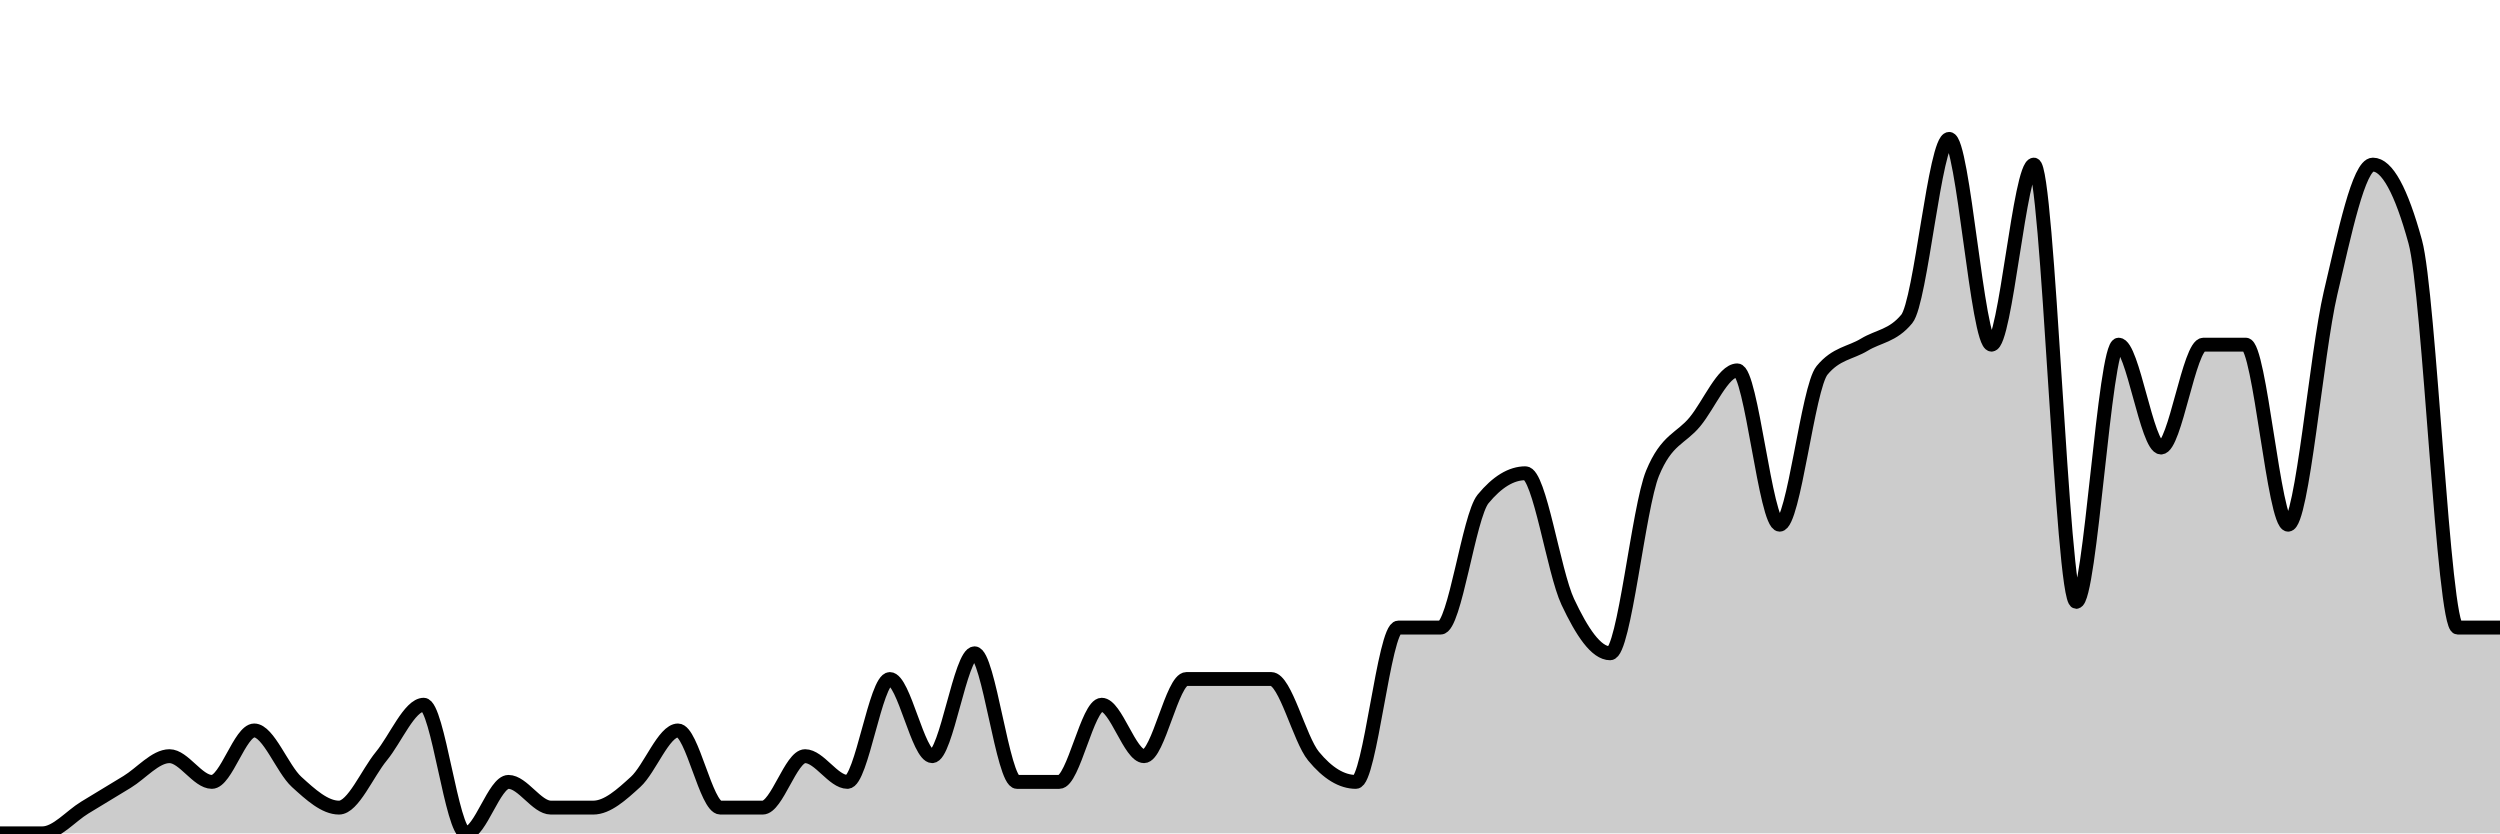
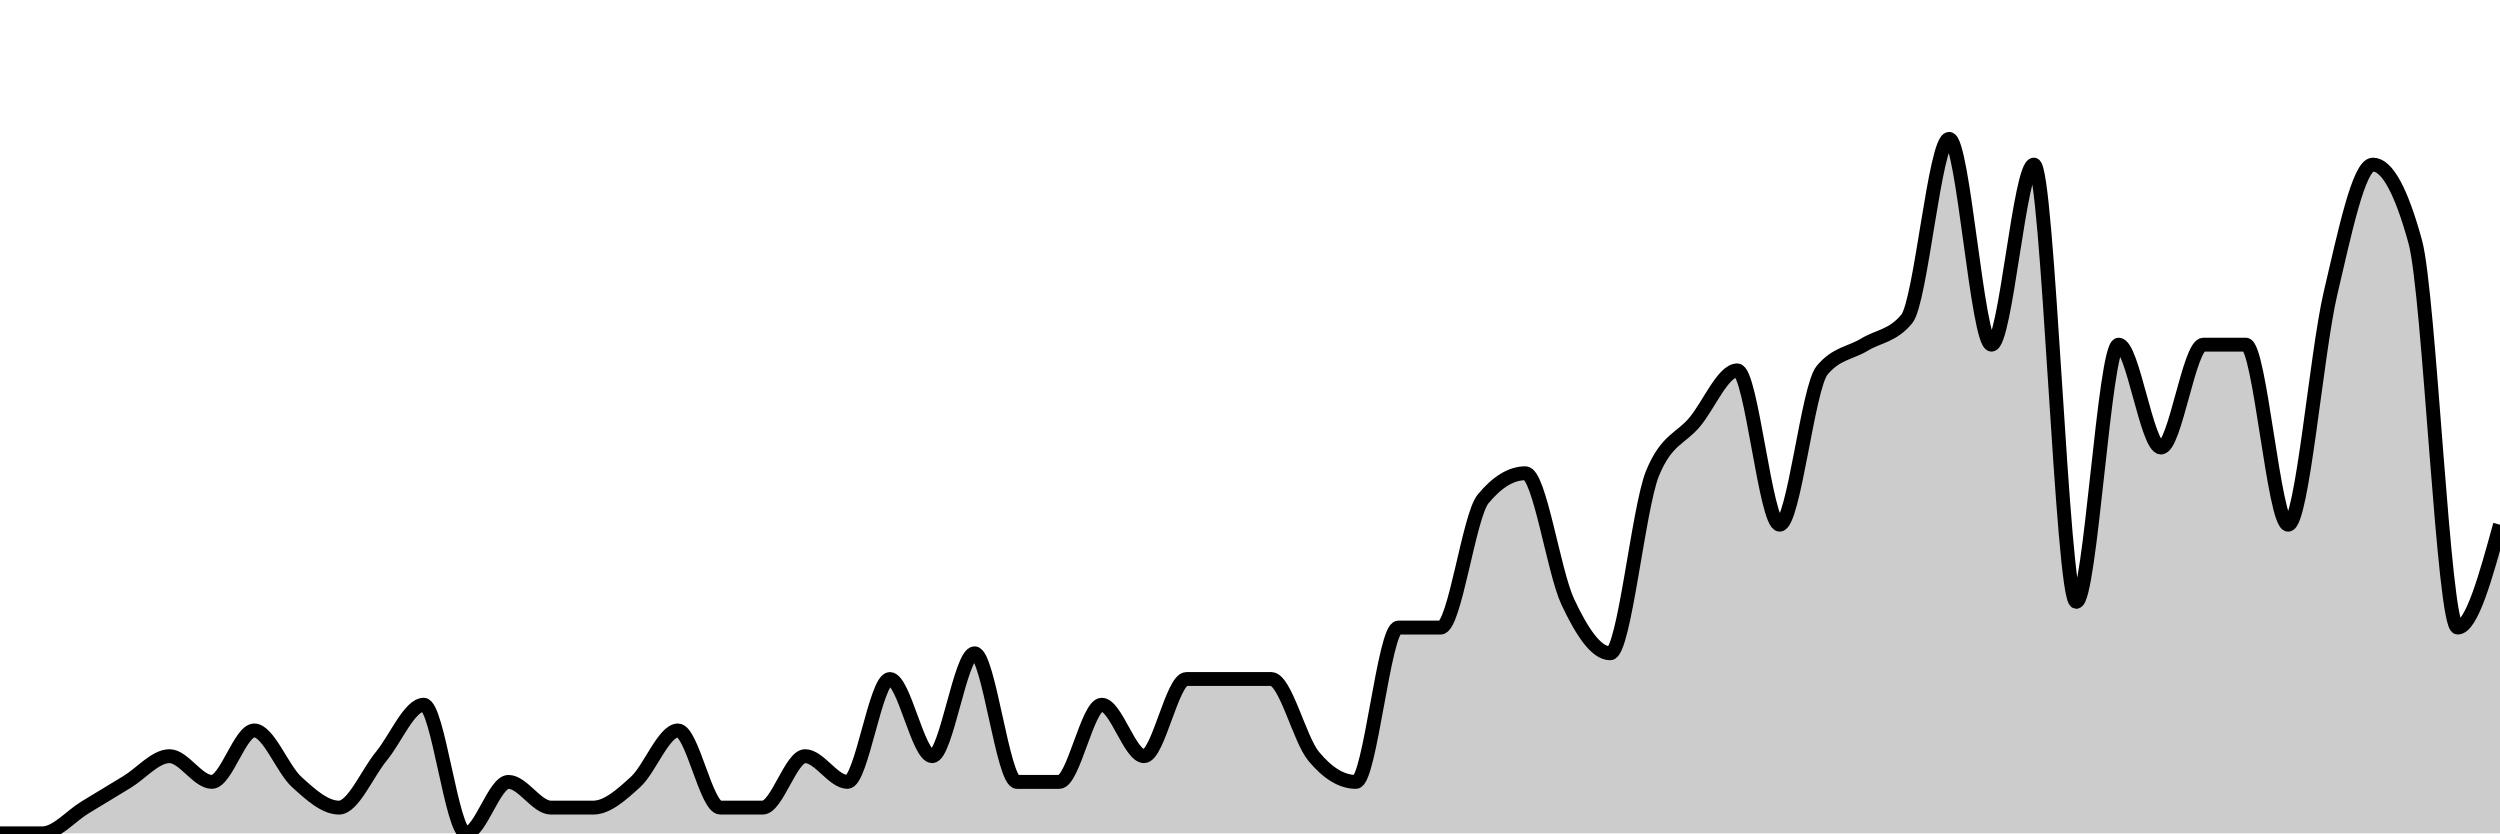
<svg xmlns="http://www.w3.org/2000/svg" viewBox="0 0 180 60">
  <g transform="translate(0,10)">
-     <path class="area" fill="rgba(0, 0, 0, 0.2)" d="M0,50C1.017,50,2.034,50,3.051,50C4.068,50,5.085,48.765,6.102,48.148C7.119,47.531,8.136,46.914,9.153,46.296C10.169,45.679,11.186,44.444,12.203,44.444C13.22,44.444,14.237,46.296,15.254,46.296C16.271,46.296,17.288,42.593,18.305,42.593C19.322,42.593,20.339,45.37,21.356,46.296C22.373,47.222,23.39,48.148,24.407,48.148C25.424,48.148,26.441,45.679,27.458,44.444C28.475,43.21,29.492,40.741,30.508,40.741C31.525,40.741,32.542,50,33.559,50C34.576,50,35.593,46.296,36.61,46.296C37.627,46.296,38.644,48.148,39.661,48.148C40.678,48.148,41.695,48.148,42.712,48.148C43.729,48.148,44.746,47.222,45.763,46.296C46.78,45.37,47.797,42.593,48.814,42.593C49.831,42.593,50.847,48.148,51.864,48.148C52.881,48.148,53.898,48.148,54.915,48.148C55.932,48.148,56.949,44.444,57.966,44.444C58.983,44.444,60,46.296,61.017,46.296C62.034,46.296,63.051,38.889,64.068,38.889C65.085,38.889,66.102,44.444,67.119,44.444C68.136,44.444,69.153,37.037,70.169,37.037C71.186,37.037,72.203,46.296,73.22,46.296C74.237,46.296,75.254,46.296,76.271,46.296C77.288,46.296,78.305,40.741,79.322,40.741C80.339,40.741,81.356,44.444,82.373,44.444C83.39,44.444,84.407,38.889,85.424,38.889C86.441,38.889,87.458,38.889,88.475,38.889C89.492,38.889,90.508,38.889,91.525,38.889C92.542,38.889,93.559,43.21,94.576,44.444C95.593,45.679,96.61,46.296,97.627,46.296C98.644,46.296,99.661,35.185,100.678,35.185C101.695,35.185,102.712,35.185,103.729,35.185C104.746,35.185,105.763,27.16,106.78,25.926C107.797,24.691,108.814,24.074,109.831,24.074C110.847,24.074,111.864,31.173,112.881,33.333C113.898,35.494,114.915,37.037,115.932,37.037C116.949,37.037,117.966,26.543,118.983,24.074C120,21.605,121.017,21.605,122.034,20.37C123.051,19.136,124.068,16.667,125.085,16.667C126.102,16.667,127.119,27.778,128.136,27.778C129.153,27.778,130.169,17.901,131.186,16.667C132.203,15.432,133.22,15.432,134.237,14.815C135.254,14.198,136.271,14.198,137.288,12.963C138.305,11.728,139.322,0,140.339,0C141.356,0,142.373,14.815,143.39,14.815C144.407,14.815,145.424,1.852,146.441,1.852C147.458,1.852,148.475,33.333,149.492,33.333C150.508,33.333,151.525,14.815,152.542,14.815C153.559,14.815,154.576,22.222,155.593,22.222C156.61,22.222,157.627,14.815,158.644,14.815C159.661,14.815,160.678,14.815,161.695,14.815C162.712,14.815,163.729,27.778,164.746,27.778C165.763,27.778,166.78,15.432,167.797,11.111C168.814,6.79,169.831,1.852,170.847,1.852C171.864,1.852,172.881,3.704,173.898,7.407C174.915,11.111,175.932,35.185,176.949,35.185C177.966,35.185,178.983,35.185,180,35.185L180,50C178.983,50,177.966,50,176.949,50C175.932,50,174.915,50,173.898,50C172.881,50,171.864,50,170.847,50C169.831,50,168.814,50,167.797,50C166.78,50,165.763,50,164.746,50C163.729,50,162.712,50,161.695,50C160.678,50,159.661,50,158.644,50C157.627,50,156.61,50,155.593,50C154.576,50,153.559,50,152.542,50C151.525,50,150.508,50,149.492,50C148.475,50,147.458,50,146.441,50C145.424,50,144.407,50,143.39,50C142.373,50,141.356,50,140.339,50C139.322,50,138.305,50,137.288,50C136.271,50,135.254,50,134.237,50C133.22,50,132.203,50,131.186,50C130.169,50,129.153,50,128.136,50C127.119,50,126.102,50,125.085,50C124.068,50,123.051,50,122.034,50C121.017,50,120,50,118.983,50C117.966,50,116.949,50,115.932,50C114.915,50,113.898,50,112.881,50C111.864,50,110.847,50,109.831,50C108.814,50,107.797,50,106.78,50C105.763,50,104.746,50,103.729,50C102.712,50,101.695,50,100.678,50C99.661,50,98.644,50,97.627,50C96.61,50,95.593,50,94.576,50C93.559,50,92.542,50,91.525,50C90.508,50,89.492,50,88.475,50C87.458,50,86.441,50,85.424,50C84.407,50,83.39,50,82.373,50C81.356,50,80.339,50,79.322,50C78.305,50,77.288,50,76.271,50C75.254,50,74.237,50,73.22,50C72.203,50,71.186,50,70.169,50C69.153,50,68.136,50,67.119,50C66.102,50,65.085,50,64.068,50C63.051,50,62.034,50,61.017,50C60,50,58.983,50,57.966,50C56.949,50,55.932,50,54.915,50C53.898,50,52.881,50,51.864,50C50.847,50,49.831,50,48.814,50C47.797,50,46.78,50,45.763,50C44.746,50,43.729,50,42.712,50C41.695,50,40.678,50,39.661,50C38.644,50,37.627,50,36.61,50C35.593,50,34.576,50,33.559,50C32.542,50,31.525,50,30.508,50C29.492,50,28.475,50,27.458,50C26.441,50,25.424,50,24.407,50C23.39,50,22.373,50,21.356,50C20.339,50,19.322,50,18.305,50C17.288,50,16.271,50,15.254,50C14.237,50,13.22,50,12.203,50C11.186,50,10.169,50,9.153,50C8.136,50,7.119,50,6.102,50C5.085,50,4.068,50,3.051,50C2.034,50,1.017,50,0,50Z" />
-     <path class="line" stroke="black" fill="none" d="M0,50C1.017,50,2.034,50,3.051,50C4.068,50,5.085,48.765,6.102,48.148C7.119,47.531,8.136,46.914,9.153,46.296C10.169,45.679,11.186,44.444,12.203,44.444C13.22,44.444,14.237,46.296,15.254,46.296C16.271,46.296,17.288,42.593,18.305,42.593C19.322,42.593,20.339,45.37,21.356,46.296C22.373,47.222,23.39,48.148,24.407,48.148C25.424,48.148,26.441,45.679,27.458,44.444C28.475,43.21,29.492,40.741,30.508,40.741C31.525,40.741,32.542,50,33.559,50C34.576,50,35.593,46.296,36.61,46.296C37.627,46.296,38.644,48.148,39.661,48.148C40.678,48.148,41.695,48.148,42.712,48.148C43.729,48.148,44.746,47.222,45.763,46.296C46.78,45.37,47.797,42.593,48.814,42.593C49.831,42.593,50.847,48.148,51.864,48.148C52.881,48.148,53.898,48.148,54.915,48.148C55.932,48.148,56.949,44.444,57.966,44.444C58.983,44.444,60,46.296,61.017,46.296C62.034,46.296,63.051,38.889,64.068,38.889C65.085,38.889,66.102,44.444,67.119,44.444C68.136,44.444,69.153,37.037,70.169,37.037C71.186,37.037,72.203,46.296,73.22,46.296C74.237,46.296,75.254,46.296,76.271,46.296C77.288,46.296,78.305,40.741,79.322,40.741C80.339,40.741,81.356,44.444,82.373,44.444C83.39,44.444,84.407,38.889,85.424,38.889C86.441,38.889,87.458,38.889,88.475,38.889C89.492,38.889,90.508,38.889,91.525,38.889C92.542,38.889,93.559,43.21,94.576,44.444C95.593,45.679,96.61,46.296,97.627,46.296C98.644,46.296,99.661,35.185,100.678,35.185C101.695,35.185,102.712,35.185,103.729,35.185C104.746,35.185,105.763,27.16,106.78,25.926C107.797,24.691,108.814,24.074,109.831,24.074C110.847,24.074,111.864,31.173,112.881,33.333C113.898,35.494,114.915,37.037,115.932,37.037C116.949,37.037,117.966,26.543,118.983,24.074C120,21.605,121.017,21.605,122.034,20.37C123.051,19.136,124.068,16.667,125.085,16.667C126.102,16.667,127.119,27.778,128.136,27.778C129.153,27.778,130.169,17.901,131.186,16.667C132.203,15.432,133.22,15.432,134.237,14.815C135.254,14.198,136.271,14.198,137.288,12.963C138.305,11.728,139.322,0,140.339,0C141.356,0,142.373,14.815,143.39,14.815C144.407,14.815,145.424,1.852,146.441,1.852C147.458,1.852,148.475,33.333,149.492,33.333C150.508,33.333,151.525,14.815,152.542,14.815C153.559,14.815,154.576,22.222,155.593,22.222C156.61,22.222,157.627,14.815,158.644,14.815C159.661,14.815,160.678,14.815,161.695,14.815C162.712,14.815,163.729,27.778,164.746,27.778C165.763,27.778,166.78,15.432,167.797,11.111C168.814,6.79,169.831,1.852,170.847,1.852C171.864,1.852,172.881,3.704,173.898,7.407C174.915,11.111,175.932,35.185,176.949,35.185C177.966,35.185,178.983,35.185,180,35.185" />
+     <path class="area" fill="rgba(0, 0, 0, 0.2)" d="M0,50C1.017,50,2.034,50,3.051,50C4.068,50,5.085,48.765,6.102,48.148C7.119,47.531,8.136,46.914,9.153,46.296C10.169,45.679,11.186,44.444,12.203,44.444C13.22,44.444,14.237,46.296,15.254,46.296C16.271,46.296,17.288,42.593,18.305,42.593C19.322,42.593,20.339,45.37,21.356,46.296C22.373,47.222,23.39,48.148,24.407,48.148C25.424,48.148,26.441,45.679,27.458,44.444C28.475,43.21,29.492,40.741,30.508,40.741C31.525,40.741,32.542,50,33.559,50C34.576,50,35.593,46.296,36.61,46.296C37.627,46.296,38.644,48.148,39.661,48.148C40.678,48.148,41.695,48.148,42.712,48.148C43.729,48.148,44.746,47.222,45.763,46.296C46.78,45.37,47.797,42.593,48.814,42.593C49.831,42.593,50.847,48.148,51.864,48.148C52.881,48.148,53.898,48.148,54.915,48.148C55.932,48.148,56.949,44.444,57.966,44.444C58.983,44.444,60,46.296,61.017,46.296C62.034,46.296,63.051,38.889,64.068,38.889C65.085,38.889,66.102,44.444,67.119,44.444C68.136,44.444,69.153,37.037,70.169,37.037C71.186,37.037,72.203,46.296,73.22,46.296C74.237,46.296,75.254,46.296,76.271,46.296C77.288,46.296,78.305,40.741,79.322,40.741C80.339,40.741,81.356,44.444,82.373,44.444C83.39,44.444,84.407,38.889,85.424,38.889C86.441,38.889,87.458,38.889,88.475,38.889C89.492,38.889,90.508,38.889,91.525,38.889C92.542,38.889,93.559,43.21,94.576,44.444C95.593,45.679,96.61,46.296,97.627,46.296C98.644,46.296,99.661,35.185,100.678,35.185C101.695,35.185,102.712,35.185,103.729,35.185C104.746,35.185,105.763,27.16,106.78,25.926C107.797,24.691,108.814,24.074,109.831,24.074C110.847,24.074,111.864,31.173,112.881,33.333C113.898,35.494,114.915,37.037,115.932,37.037C116.949,37.037,117.966,26.543,118.983,24.074C120,21.605,121.017,21.605,122.034,20.37C123.051,19.136,124.068,16.667,125.085,16.667C126.102,16.667,127.119,27.778,128.136,27.778C129.153,27.778,130.169,17.901,131.186,16.667C132.203,15.432,133.22,15.432,134.237,14.815C135.254,14.198,136.271,14.198,137.288,12.963C138.305,11.728,139.322,0,140.339,0C141.356,0,142.373,14.815,143.39,14.815C144.407,14.815,145.424,1.852,146.441,1.852C147.458,1.852,148.475,33.333,149.492,33.333C150.508,33.333,151.525,14.815,152.542,14.815C153.559,14.815,154.576,22.222,155.593,22.222C156.61,22.222,157.627,14.815,158.644,14.815C159.661,14.815,160.678,14.815,161.695,14.815C162.712,14.815,163.729,27.778,164.746,27.778C165.763,27.778,166.78,15.432,167.797,11.111C168.814,6.79,169.831,1.852,170.847,1.852C171.864,1.852,172.881,3.704,173.898,7.407C174.915,11.111,175.932,35.185,176.949,35.185C177.966,35.185,178.983,31.481,180,27.778L180,50C178.983,50,177.966,50,176.949,50C175.932,50,174.915,50,173.898,50C172.881,50,171.864,50,170.847,50C169.831,50,168.814,50,167.797,50C166.78,50,165.763,50,164.746,50C163.729,50,162.712,50,161.695,50C160.678,50,159.661,50,158.644,50C157.627,50,156.61,50,155.593,50C154.576,50,153.559,50,152.542,50C151.525,50,150.508,50,149.492,50C148.475,50,147.458,50,146.441,50C145.424,50,144.407,50,143.39,50C142.373,50,141.356,50,140.339,50C139.322,50,138.305,50,137.288,50C136.271,50,135.254,50,134.237,50C133.22,50,132.203,50,131.186,50C130.169,50,129.153,50,128.136,50C127.119,50,126.102,50,125.085,50C124.068,50,123.051,50,122.034,50C121.017,50,120,50,118.983,50C117.966,50,116.949,50,115.932,50C114.915,50,113.898,50,112.881,50C111.864,50,110.847,50,109.831,50C108.814,50,107.797,50,106.78,50C105.763,50,104.746,50,103.729,50C102.712,50,101.695,50,100.678,50C99.661,50,98.644,50,97.627,50C96.61,50,95.593,50,94.576,50C93.559,50,92.542,50,91.525,50C90.508,50,89.492,50,88.475,50C87.458,50,86.441,50,85.424,50C84.407,50,83.39,50,82.373,50C81.356,50,80.339,50,79.322,50C78.305,50,77.288,50,76.271,50C75.254,50,74.237,50,73.22,50C72.203,50,71.186,50,70.169,50C69.153,50,68.136,50,67.119,50C66.102,50,65.085,50,64.068,50C63.051,50,62.034,50,61.017,50C60,50,58.983,50,57.966,50C56.949,50,55.932,50,54.915,50C53.898,50,52.881,50,51.864,50C50.847,50,49.831,50,48.814,50C47.797,50,46.78,50,45.763,50C44.746,50,43.729,50,42.712,50C41.695,50,40.678,50,39.661,50C38.644,50,37.627,50,36.61,50C35.593,50,34.576,50,33.559,50C32.542,50,31.525,50,30.508,50C29.492,50,28.475,50,27.458,50C26.441,50,25.424,50,24.407,50C23.39,50,22.373,50,21.356,50C20.339,50,19.322,50,18.305,50C17.288,50,16.271,50,15.254,50C14.237,50,13.22,50,12.203,50C11.186,50,10.169,50,9.153,50C8.136,50,7.119,50,6.102,50C5.085,50,4.068,50,3.051,50C2.034,50,1.017,50,0,50Z" />
+     <path class="line" stroke="black" fill="none" d="M0,50C1.017,50,2.034,50,3.051,50C4.068,50,5.085,48.765,6.102,48.148C7.119,47.531,8.136,46.914,9.153,46.296C10.169,45.679,11.186,44.444,12.203,44.444C13.22,44.444,14.237,46.296,15.254,46.296C16.271,46.296,17.288,42.593,18.305,42.593C19.322,42.593,20.339,45.37,21.356,46.296C22.373,47.222,23.39,48.148,24.407,48.148C25.424,48.148,26.441,45.679,27.458,44.444C28.475,43.21,29.492,40.741,30.508,40.741C31.525,40.741,32.542,50,33.559,50C34.576,50,35.593,46.296,36.61,46.296C37.627,46.296,38.644,48.148,39.661,48.148C40.678,48.148,41.695,48.148,42.712,48.148C43.729,48.148,44.746,47.222,45.763,46.296C46.78,45.37,47.797,42.593,48.814,42.593C49.831,42.593,50.847,48.148,51.864,48.148C52.881,48.148,53.898,48.148,54.915,48.148C55.932,48.148,56.949,44.444,57.966,44.444C58.983,44.444,60,46.296,61.017,46.296C62.034,46.296,63.051,38.889,64.068,38.889C65.085,38.889,66.102,44.444,67.119,44.444C68.136,44.444,69.153,37.037,70.169,37.037C71.186,37.037,72.203,46.296,73.22,46.296C74.237,46.296,75.254,46.296,76.271,46.296C77.288,46.296,78.305,40.741,79.322,40.741C80.339,40.741,81.356,44.444,82.373,44.444C83.39,44.444,84.407,38.889,85.424,38.889C86.441,38.889,87.458,38.889,88.475,38.889C89.492,38.889,90.508,38.889,91.525,38.889C92.542,38.889,93.559,43.21,94.576,44.444C95.593,45.679,96.61,46.296,97.627,46.296C98.644,46.296,99.661,35.185,100.678,35.185C101.695,35.185,102.712,35.185,103.729,35.185C104.746,35.185,105.763,27.16,106.78,25.926C107.797,24.691,108.814,24.074,109.831,24.074C110.847,24.074,111.864,31.173,112.881,33.333C113.898,35.494,114.915,37.037,115.932,37.037C116.949,37.037,117.966,26.543,118.983,24.074C120,21.605,121.017,21.605,122.034,20.37C123.051,19.136,124.068,16.667,125.085,16.667C126.102,16.667,127.119,27.778,128.136,27.778C129.153,27.778,130.169,17.901,131.186,16.667C132.203,15.432,133.22,15.432,134.237,14.815C135.254,14.198,136.271,14.198,137.288,12.963C138.305,11.728,139.322,0,140.339,0C141.356,0,142.373,14.815,143.39,14.815C144.407,14.815,145.424,1.852,146.441,1.852C147.458,1.852,148.475,33.333,149.492,33.333C150.508,33.333,151.525,14.815,152.542,14.815C153.559,14.815,154.576,22.222,155.593,22.222C156.61,22.222,157.627,14.815,158.644,14.815C159.661,14.815,160.678,14.815,161.695,14.815C162.712,14.815,163.729,27.778,164.746,27.778C165.763,27.778,166.78,15.432,167.797,11.111C168.814,6.79,169.831,1.852,170.847,1.852C171.864,1.852,172.881,3.704,173.898,7.407C174.915,11.111,175.932,35.185,176.949,35.185C177.966,35.185,178.983,31.481,180,27.778" />
  </g>
</svg>
